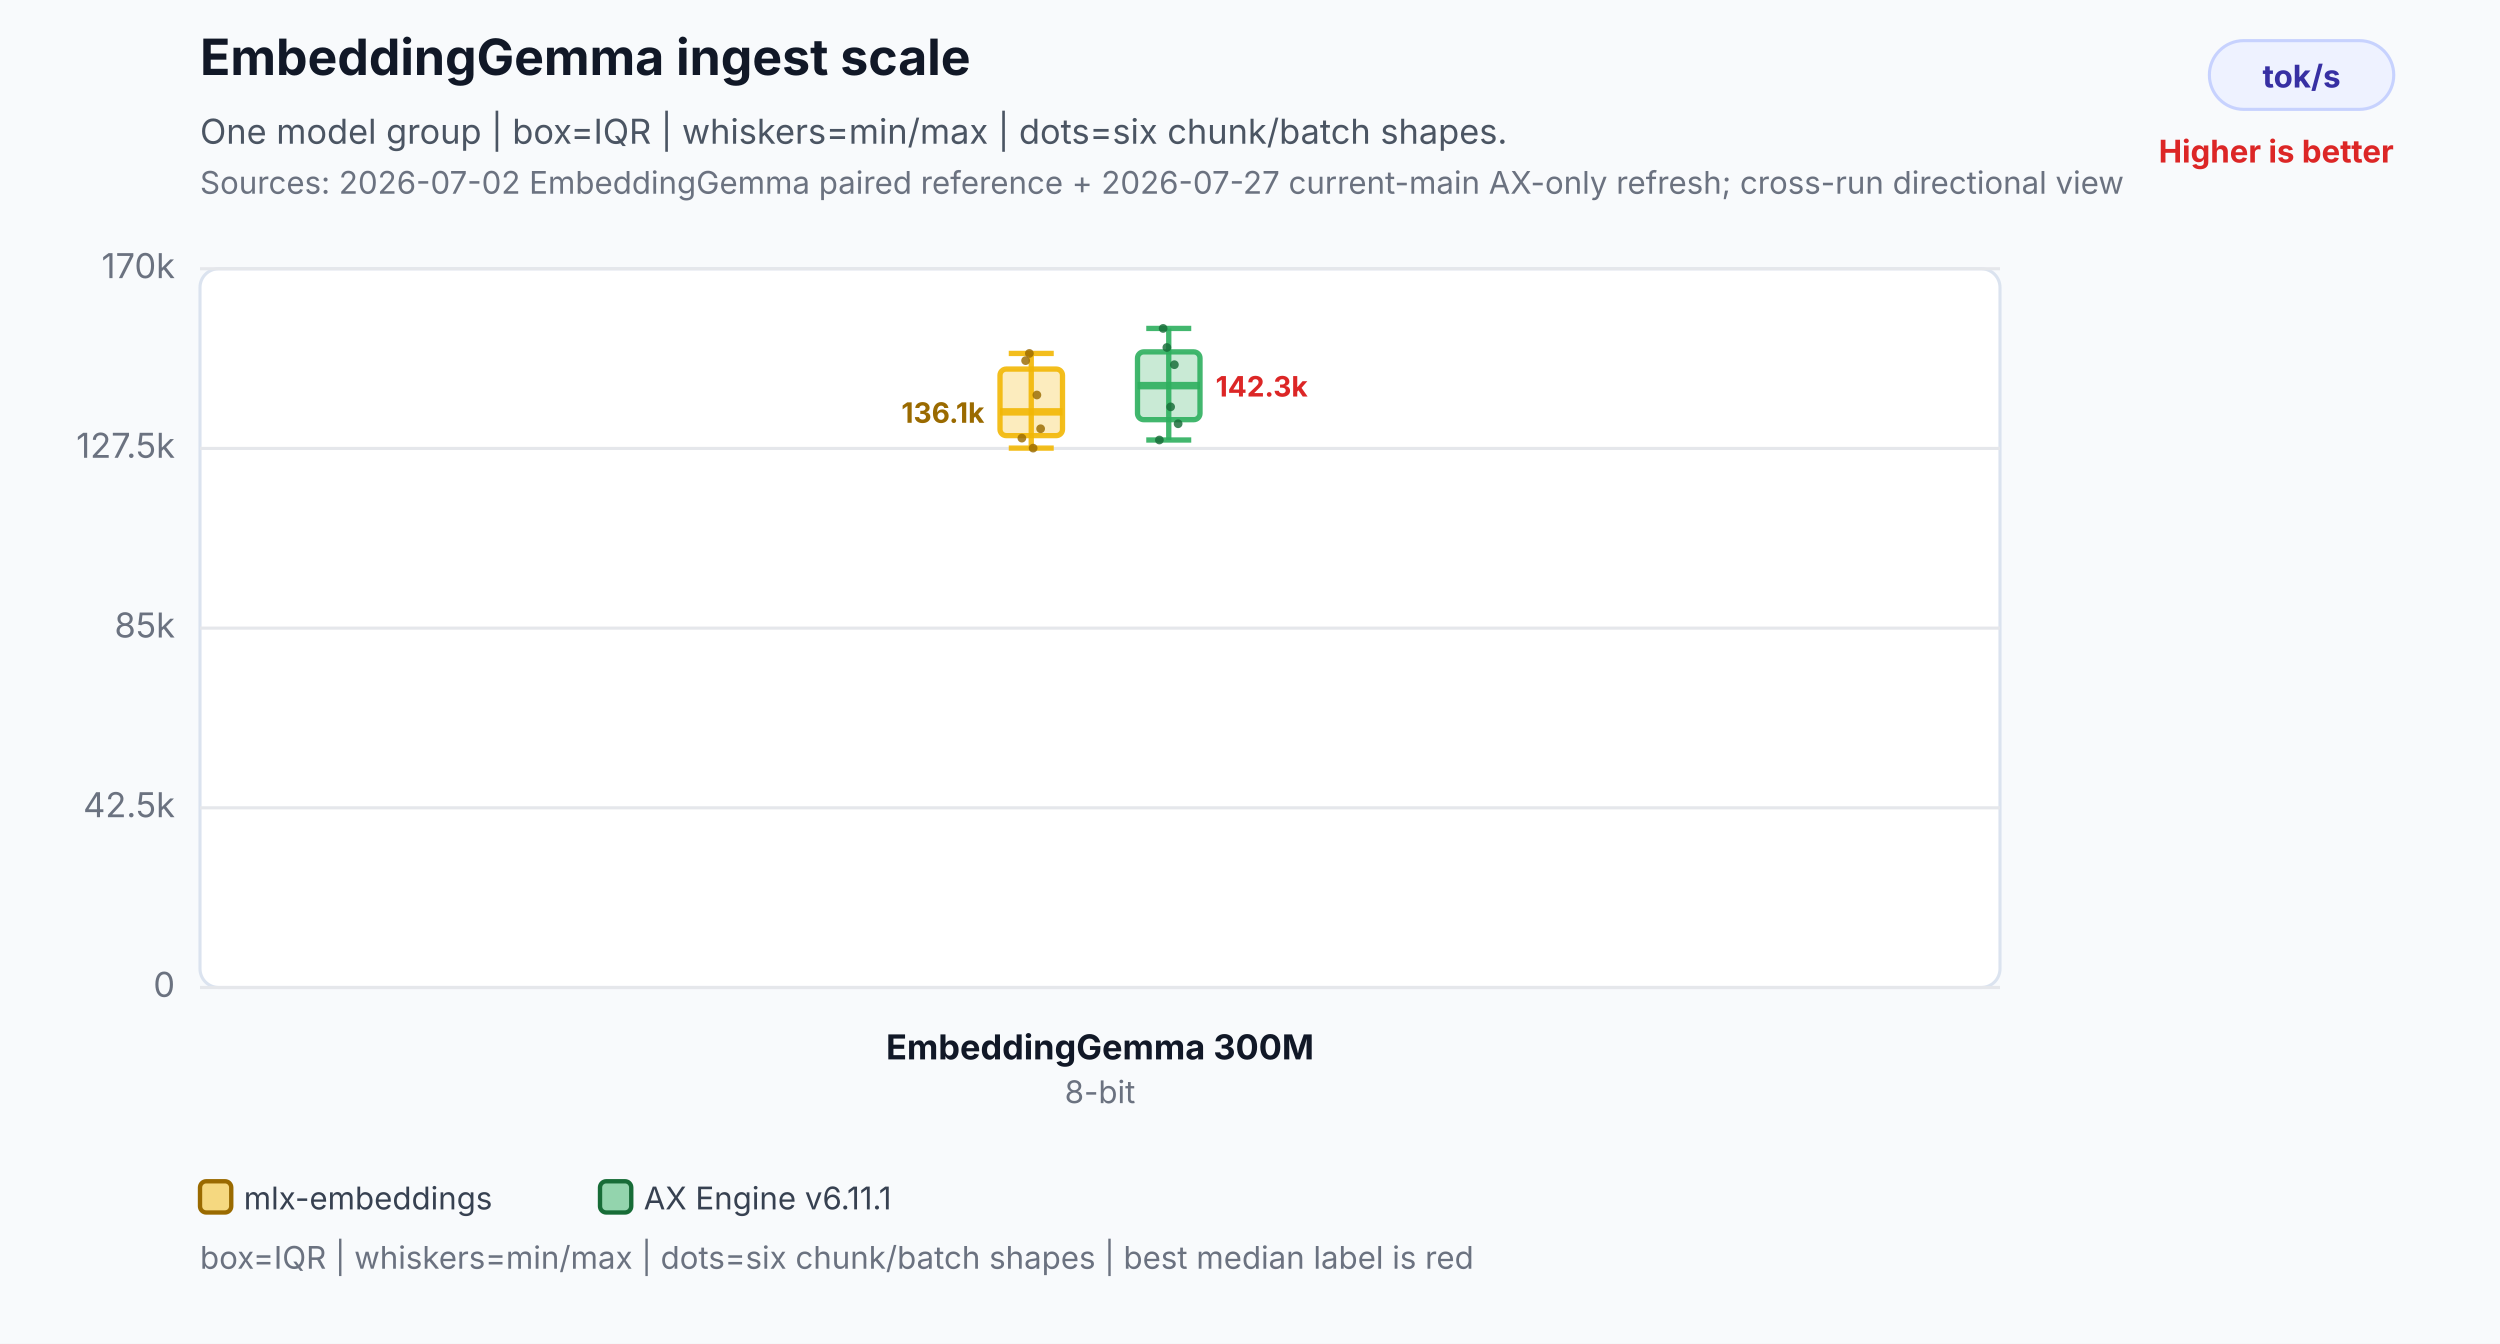
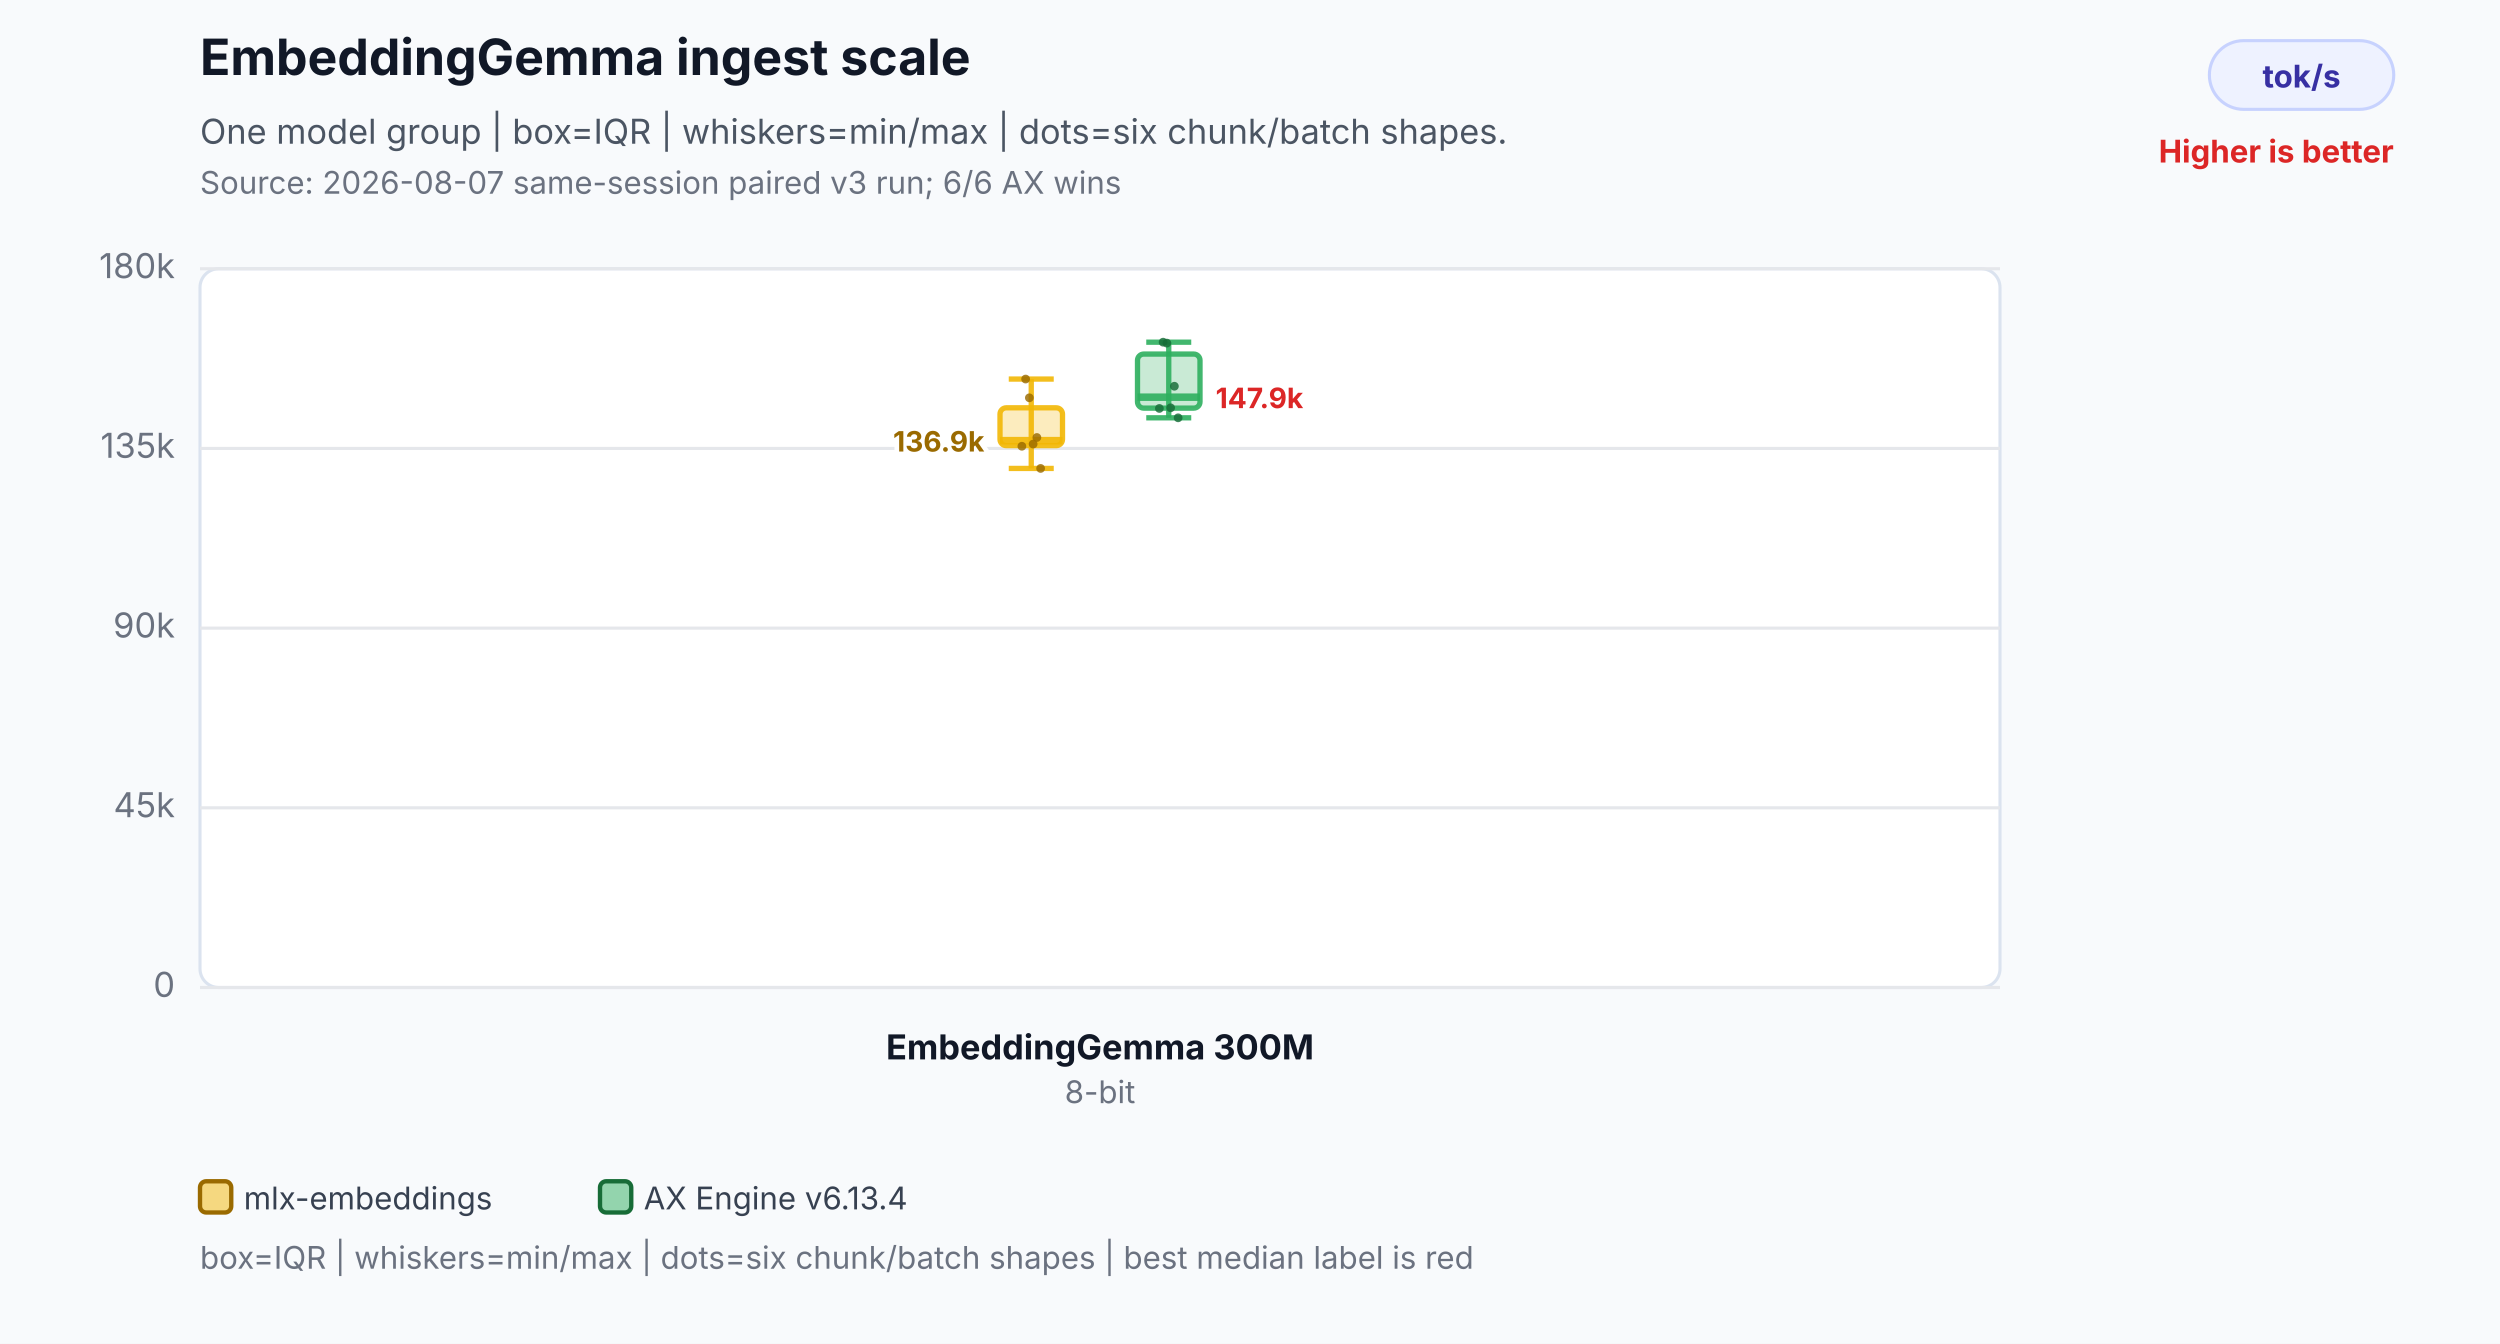
<svg xmlns="http://www.w3.org/2000/svg" width="800" height="430" viewBox="0 0 800 430" role="img" aria-labelledby="title desc">
  <rect width="800" height="430" fill="#f8fafc" />
  <text x="64" y="24" font-family="Inter,Segoe UI,Arial,sans-serif" font-size="16" font-weight="700" fill="#111827">EmbeddingGemma ingest scale</text>
  <text x="64" y="46" font-family="Inter,Segoe UI,Arial,sans-serif" font-size="11" fill="#4b5563">One model group | box=IQR | whiskers=min/max | dots=six chunk/batch shapes.</text>
-   <text x="64" y="62" font-family="Inter,Segoe UI,Arial,sans-serif" font-size="10" fill="#6b7280">Sources: 2026-07-02 EmbeddingGemma paired reference + 2026-07-27 current-main AX-only refresh; cross-run directional view</text>
+   <text x="64" y="62" font-family="Inter,Segoe UI,Arial,sans-serif" font-size="10" fill="#6b7280">Source: 2026-08-07 same-session paired v3 run; 6/6 AX wins</text>
  <rect x="707" y="13" width="59" height="22" rx="11" fill="#eef2ff" stroke="#c7d2fe" />
  <text x="736.5" y="28" text-anchor="middle" font-family="Inter,Segoe UI,Arial,sans-serif" font-size="10" font-weight="700" fill="#3730a3">tok/s</text>
  <text x="766" y="52" text-anchor="end" font-family="Inter,Segoe UI,Arial,sans-serif" font-size="10" font-weight="700" fill="#dc2626">Higher is better</text>
  <rect x="64" y="86" width="576" height="230" rx="6" fill="#ffffff" stroke="#dbe3ef" />
  <line x1="64" y1="316.0" x2="640" y2="316.0" stroke="#e5e7eb" stroke-width="1" />
  <text x="56" y="319.0" text-anchor="end" font-family="Inter,Segoe UI,Arial,sans-serif" font-size="11" fill="#6b7280">0</text>
  <line x1="64" y1="258.5" x2="640" y2="258.5" stroke="#e5e7eb" stroke-width="1" />
-   <text x="56" y="261.5" text-anchor="end" font-family="Inter,Segoe UI,Arial,sans-serif" font-size="11" fill="#6b7280">42.5k</text>
+   <text x="56" y="261.5" text-anchor="end" font-family="Inter,Segoe UI,Arial,sans-serif" font-size="11" fill="#6b7280">45k</text>
  <line x1="64" y1="201.0" x2="640" y2="201.0" stroke="#e5e7eb" stroke-width="1" />
-   <text x="56" y="204.0" text-anchor="end" font-family="Inter,Segoe UI,Arial,sans-serif" font-size="11" fill="#6b7280">85k</text>
+   <text x="56" y="204.0" text-anchor="end" font-family="Inter,Segoe UI,Arial,sans-serif" font-size="11" fill="#6b7280">90k</text>
  <line x1="64" y1="143.5" x2="640" y2="143.5" stroke="#e5e7eb" stroke-width="1" />
-   <text x="56" y="146.5" text-anchor="end" font-family="Inter,Segoe UI,Arial,sans-serif" font-size="11" fill="#6b7280">127.5k</text>
+   <text x="56" y="146.5" text-anchor="end" font-family="Inter,Segoe UI,Arial,sans-serif" font-size="11" fill="#6b7280">135k</text>
  <line x1="64" y1="86.0" x2="640" y2="86.0" stroke="#e5e7eb" stroke-width="1" />
-   <text x="56" y="89.0" text-anchor="end" font-family="Inter,Segoe UI,Arial,sans-serif" font-size="11" fill="#6b7280">170k</text>
-   <line x1="330" y1="113.1" x2="330" y2="143.4" stroke="#f2b705" stroke-opacity="0.9" stroke-width="1.7" />
-   <line x1="322.8" y1="113.1" x2="337.2" y2="113.1" stroke="#f2b705" stroke-opacity="0.9" stroke-width="1.7" />
-   <line x1="322.8" y1="143.4" x2="337.2" y2="143.4" stroke="#f2b705" stroke-opacity="0.9" stroke-width="1.7" />
-   <rect x="320" y="118.1" width="20" height="21.3" rx="2" fill="#f2b705" fill-opacity="0.26" stroke="#f2b705" stroke-opacity="0.9" stroke-width="1.7" />
-   <line x1="320" y1="131.8" x2="340" y2="131.8" stroke="#f2b705" stroke-opacity="0.9" stroke-width="2.4" />
-   <text x="315" y="135.3" text-anchor="end" font-family="Inter,Segoe UI,Arial,sans-serif" font-size="9" font-weight="700" fill="#9a6a00" stroke="#ffffff" stroke-width="3" paint-order="stroke">136.1k</text>
-   <circle cx="327" cy="140.2" r="1.4" fill="#9a6a00" fill-opacity="0.82" />
-   <circle cx="328.2" cy="115.4" r="1.4" fill="#9a6a00" fill-opacity="0.82" />
-   <circle cx="329.4" cy="113.1" r="1.4" fill="#9a6a00" fill-opacity="0.82" />
-   <circle cx="330.6" cy="143.4" r="1.4" fill="#9a6a00" fill-opacity="0.82" />
-   <circle cx="331.8" cy="126.4" r="1.4" fill="#9a6a00" fill-opacity="0.82" />
-   <circle cx="333" cy="137.2" r="1.4" fill="#9a6a00" fill-opacity="0.82" />
-   <line x1="374" y1="105.1" x2="374" y2="140.8" stroke="#2eaf5f" stroke-opacity="0.9" stroke-width="1.7" />
-   <line x1="366.8" y1="105.1" x2="381.2" y2="105.1" stroke="#2eaf5f" stroke-opacity="0.9" stroke-width="1.7" />
-   <line x1="366.8" y1="140.8" x2="381.2" y2="140.8" stroke="#2eaf5f" stroke-opacity="0.9" stroke-width="1.7" />
-   <rect x="364" y="112.6" width="20" height="21.7" rx="2" fill="#2eaf5f" fill-opacity="0.26" stroke="#2eaf5f" stroke-opacity="0.9" stroke-width="1.7" />
-   <line x1="364" y1="123.4" x2="384" y2="123.4" stroke="#2eaf5f" stroke-opacity="0.9" stroke-width="2.4" />
-   <text x="389" y="126.9" text-anchor="start" font-family="Inter,Segoe UI,Arial,sans-serif" font-size="9" font-weight="700" fill="#dc2626" stroke="#ffffff" stroke-width="3" paint-order="stroke">142.3k</text>
-   <circle cx="371" cy="140.8" r="1.4" fill="#176c37" fill-opacity="0.82" />
-   <circle cx="372.2" cy="105.1" r="1.4" fill="#176c37" fill-opacity="0.82" />
-   <circle cx="373.4" cy="111.2" r="1.4" fill="#176c37" fill-opacity="0.82" />
-   <circle cx="374.6" cy="130.2" r="1.4" fill="#176c37" fill-opacity="0.82" />
-   <circle cx="375.8" cy="116.7" r="1.4" fill="#176c37" fill-opacity="0.82" />
-   <circle cx="377" cy="135.6" r="1.4" fill="#176c37" fill-opacity="0.82" />
+   <text x="56" y="89.0" text-anchor="end" font-family="Inter,Segoe UI,Arial,sans-serif" font-size="11" fill="#6b7280">180k</text>
+   <line x1="330" y1="121.3" x2="330" y2="149.9" stroke="#f2b705" stroke-opacity="0.9" stroke-width="1.7" />
+   <line x1="322.8" y1="121.3" x2="337.2" y2="121.3" stroke="#f2b705" stroke-opacity="0.9" stroke-width="1.7" />
+   <line x1="322.8" y1="149.9" x2="337.2" y2="149.9" stroke="#f2b705" stroke-opacity="0.9" stroke-width="1.7" />
+   <rect x="320" y="130.5" width="20" height="12.1" rx="2" fill="#f2b705" fill-opacity="0.26" stroke="#f2b705" stroke-opacity="0.9" stroke-width="1.7" />
+   <line x1="320" y1="141.0" x2="340" y2="141.0" stroke="#f2b705" stroke-opacity="0.9" stroke-width="2.4" />
+   <text x="315" y="144.5" text-anchor="end" font-family="Inter,Segoe UI,Arial,sans-serif" font-size="9" font-weight="700" fill="#9a6a00" stroke="#ffffff" stroke-width="3" paint-order="stroke">136.9k</text>
+   <circle cx="327" cy="142.8" r="1.4" fill="#9a6a00" fill-opacity="0.82" />
+   <circle cx="328.2" cy="121.3" r="1.4" fill="#9a6a00" fill-opacity="0.82" />
+   <circle cx="329.4" cy="127.3" r="1.4" fill="#9a6a00" fill-opacity="0.82" />
+   <circle cx="330.6" cy="142.1" r="1.4" fill="#9a6a00" fill-opacity="0.82" />
+   <circle cx="331.8" cy="140.0" r="1.4" fill="#9a6a00" fill-opacity="0.82" />
+   <circle cx="333" cy="149.9" r="1.4" fill="#9a6a00" fill-opacity="0.82" />
+   <line x1="374" y1="109.5" x2="374" y2="133.7" stroke="#2eaf5f" stroke-opacity="0.9" stroke-width="1.7" />
+   <line x1="366.8" y1="109.5" x2="381.2" y2="109.5" stroke="#2eaf5f" stroke-opacity="0.9" stroke-width="1.7" />
+   <line x1="366.8" y1="133.7" x2="381.2" y2="133.7" stroke="#2eaf5f" stroke-opacity="0.9" stroke-width="1.7" />
+   <rect x="364" y="113.3" width="20" height="17.3" rx="2" fill="#2eaf5f" fill-opacity="0.26" stroke="#2eaf5f" stroke-opacity="0.9" stroke-width="1.7" />
+   <line x1="364" y1="127.1" x2="384" y2="127.1" stroke="#2eaf5f" stroke-opacity="0.9" stroke-width="2.4" />
+   <text x="389" y="130.6" text-anchor="start" font-family="Inter,Segoe UI,Arial,sans-serif" font-size="9" font-weight="700" fill="#dc2626" stroke="#ffffff" stroke-width="3" paint-order="stroke">147.9k</text>
+   <circle cx="371" cy="130.7" r="1.4" fill="#176c37" fill-opacity="0.82" />
+   <circle cx="372.2" cy="109.5" r="1.4" fill="#176c37" fill-opacity="0.82" />
+   <circle cx="373.4" cy="109.8" r="1.4" fill="#176c37" fill-opacity="0.82" />
+   <circle cx="374.6" cy="130.5" r="1.4" fill="#176c37" fill-opacity="0.82" />
+   <circle cx="375.8" cy="123.6" r="1.4" fill="#176c37" fill-opacity="0.82" />
+   <circle cx="377" cy="133.7" r="1.4" fill="#176c37" fill-opacity="0.82" />
  <text x="352" y="339" text-anchor="middle" font-family="Inter,Segoe UI,Arial,sans-serif" font-size="11" font-weight="700" fill="#111827">EmbeddingGemma 300M</text>
  <text x="352" y="353" text-anchor="middle" font-family="Inter,Segoe UI,Arial,sans-serif" font-size="10" fill="#6b7280">8-bit</text>
  <rect x="64" y="378" width="10" height="10" rx="2" fill="#f2b705" fill-opacity="0.5" stroke="#9a6a00" stroke-width="1.4" />
  <text x="78" y="387" font-family="Inter,Segoe UI,Arial,sans-serif" font-size="10" fill="#374151">mlx-embeddings</text>
  <rect x="192" y="378" width="10" height="10" rx="2" fill="#2eaf5f" fill-opacity="0.5" stroke="#176c37" stroke-width="1.4" />
-   <text x="206" y="387" font-family="Inter,Segoe UI,Arial,sans-serif" font-size="10" fill="#374151">AX Engine v6.11.1</text>
+   <text x="206" y="387" font-family="Inter,Segoe UI,Arial,sans-serif" font-size="10" fill="#374151">AX Engine v6.13.4</text>
  <text x="64" y="406" font-family="Inter,Segoe UI,Arial,sans-serif" font-size="10" fill="#6b7280">box=IQR | whiskers=min/max | dots=six chunk/batch shapes | best median label is red</text>
</svg>
